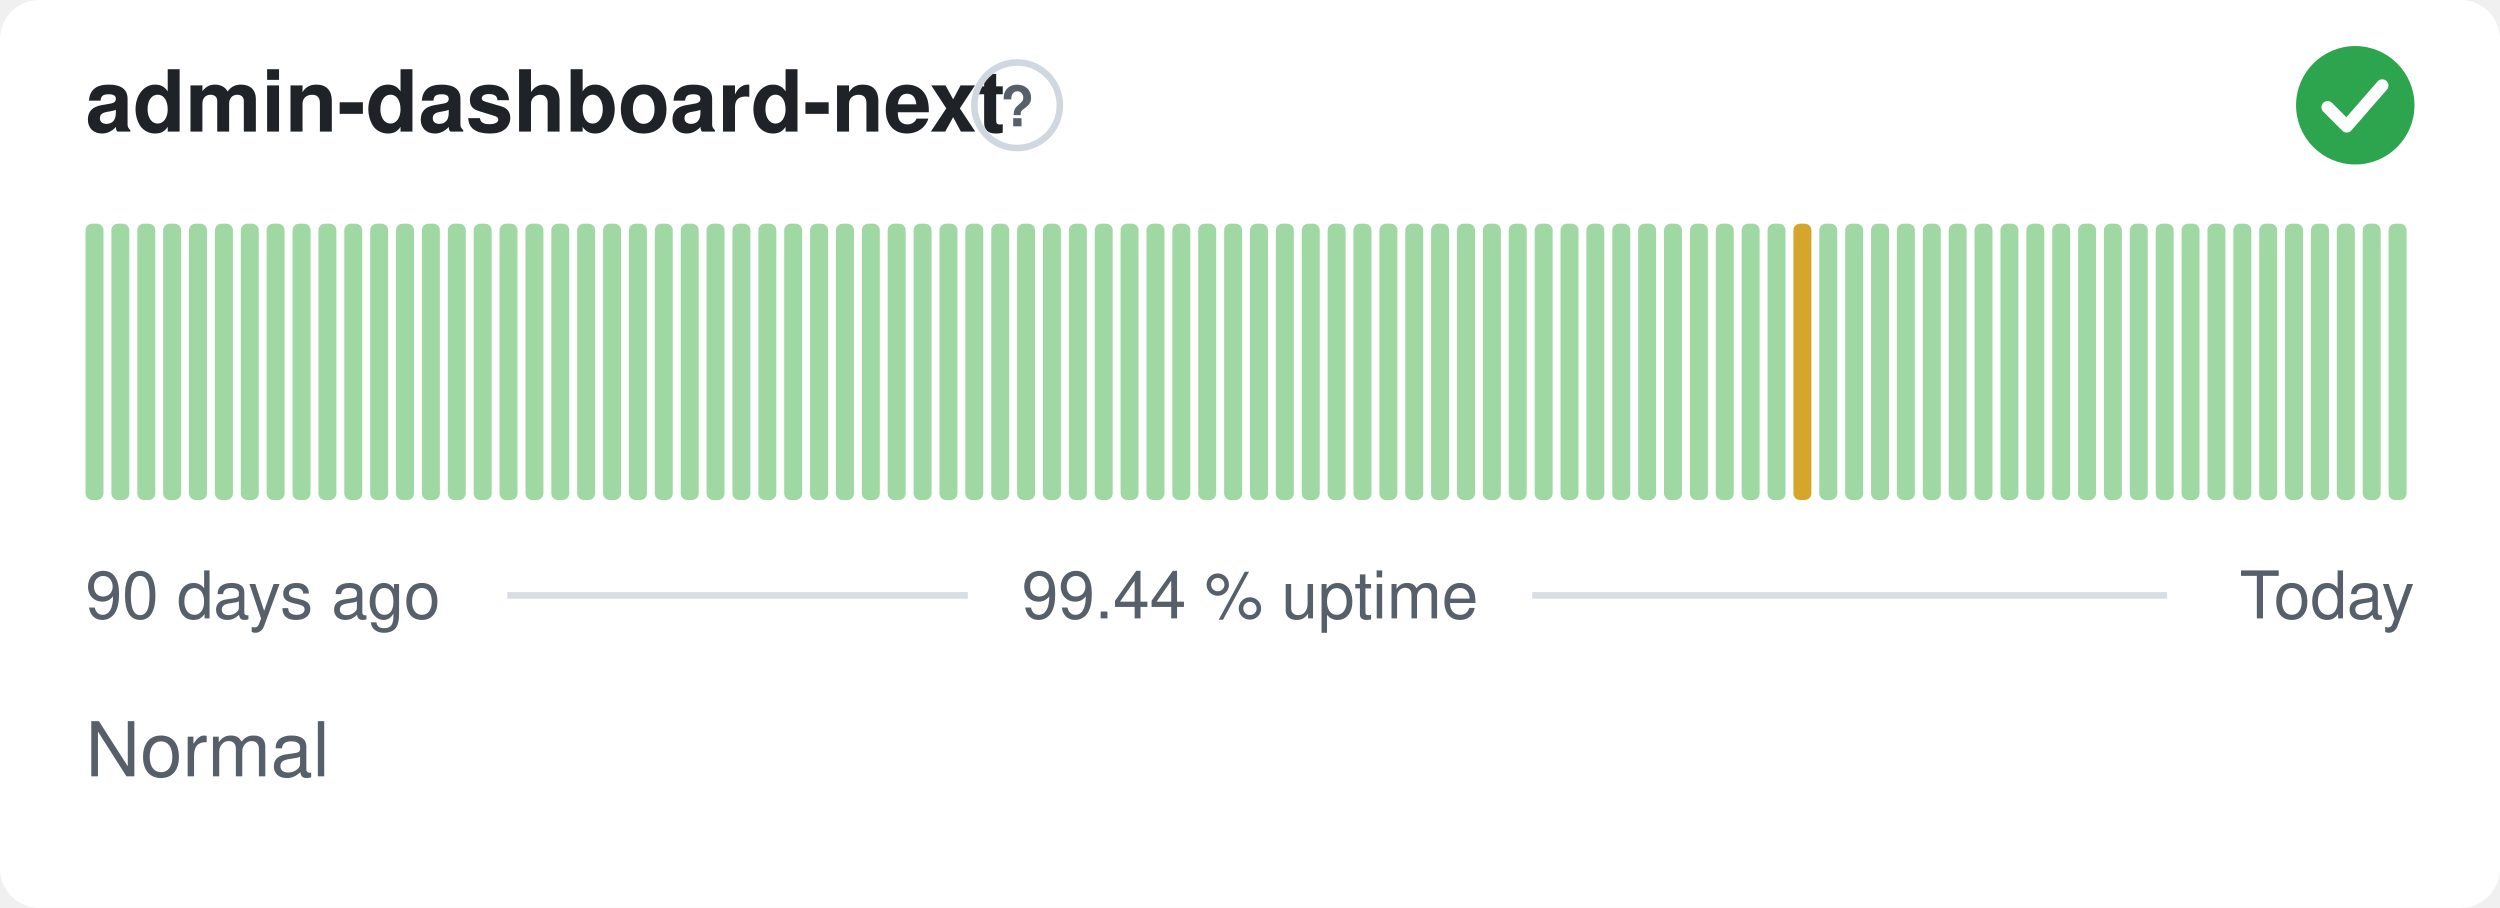
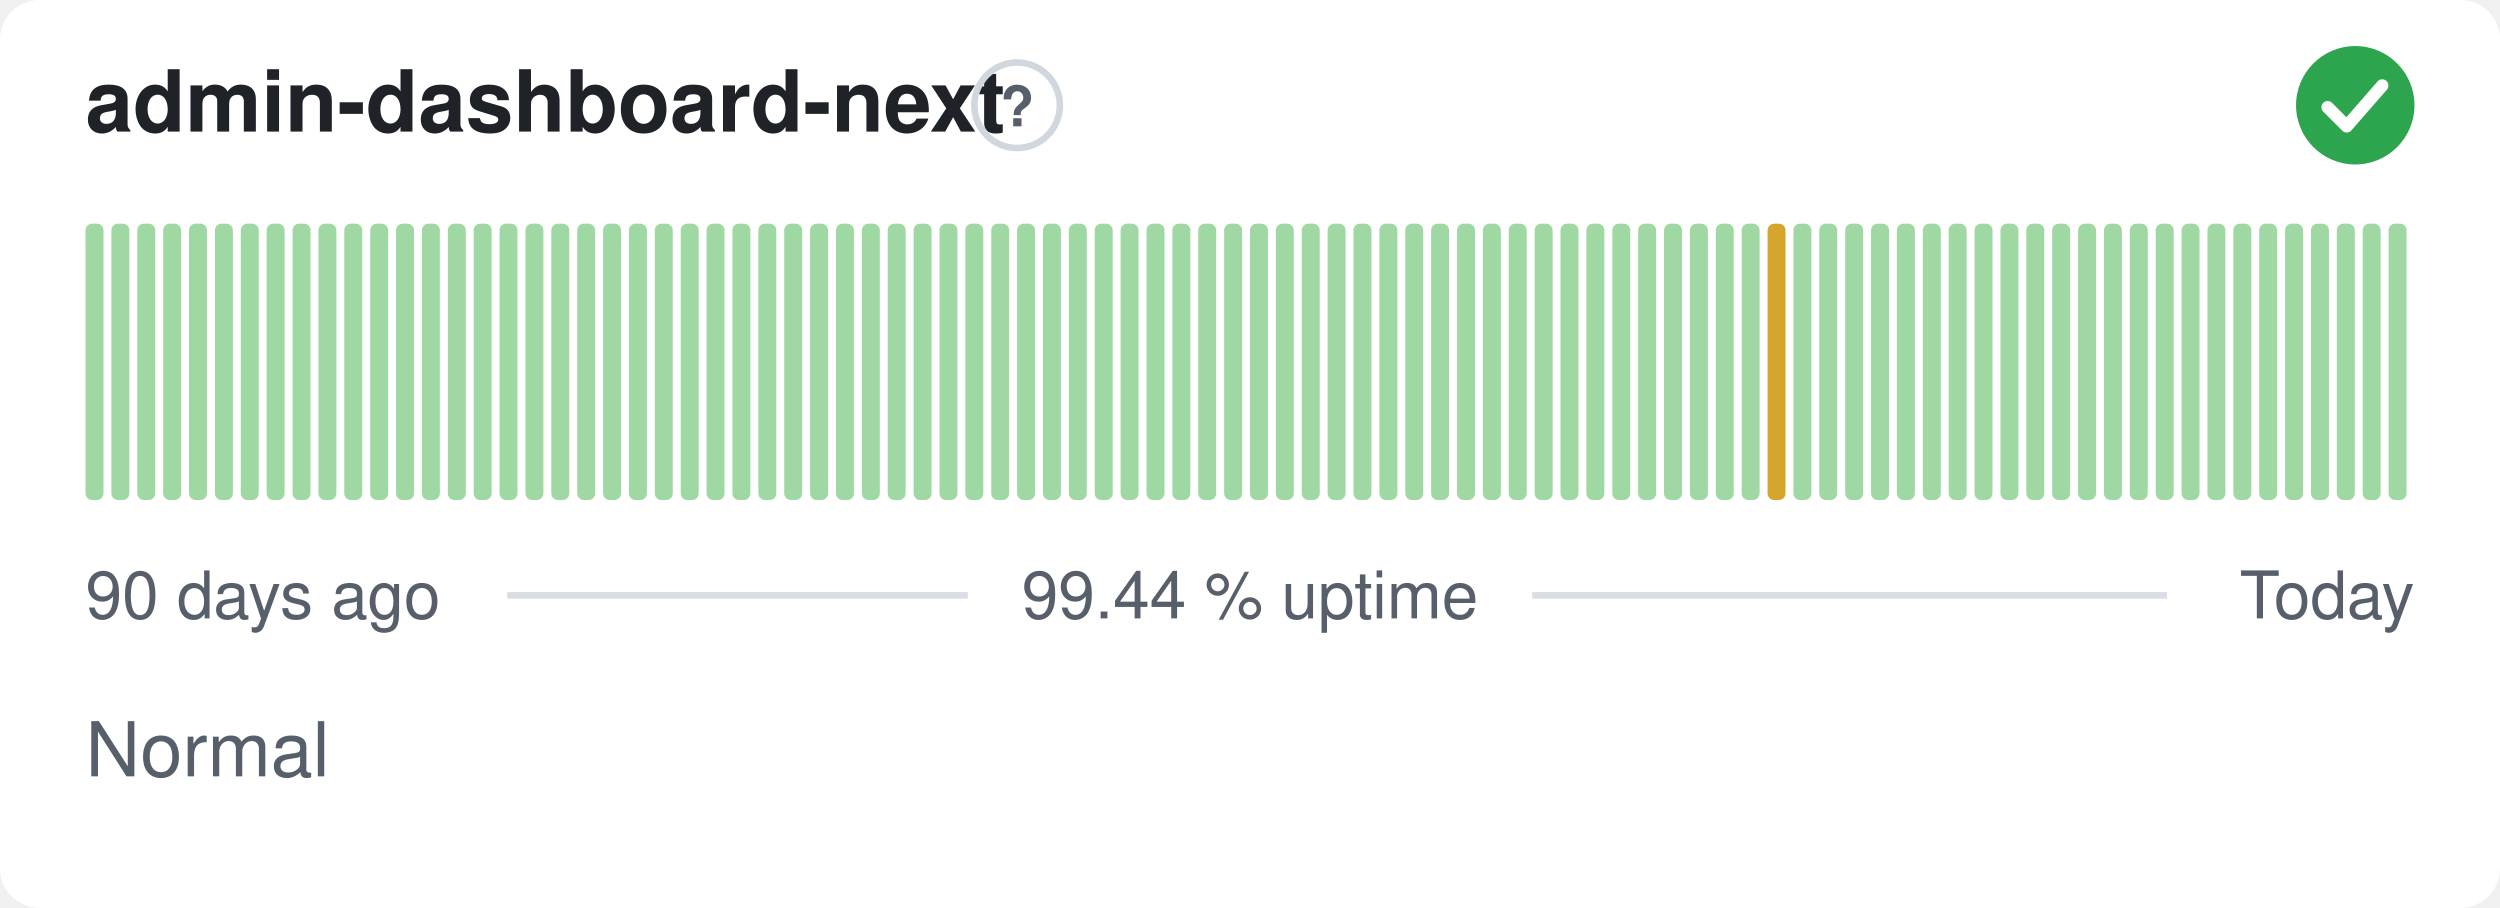
<svg xmlns="http://www.w3.org/2000/svg" width="380" height="138" viewBox="0 0 380 138" role="img" aria-label="admin-dashboard-next: Normal, 99.44 % uptime over the last 90 days" font-family="-apple-system,BlinkMacSystemFont,'Segoe UI',Helvetica,Arial,sans-serif">
  <style>
    @media (prefers-color-scheme: dark) {
      .bg { fill: #0d1117 }
      .title { fill: #e6edf3 }
      .muted { fill: #8b949e }
      .hint { stroke: #30363d }
      .rule { stroke: #30363d }
      .nodata { fill: #21262d }
    }
  </style>
  <rect class="bg" width="380" height="138" rx="6" fill="#ffffff" />
  <text class="title" x="13" y="20" font-size="13" font-weight="600" fill="#1f2328">admin-dashboard-next</text>
  <circle class="hint" cx="154.6" cy="16" r="6.5" fill="none" stroke="#d0d7de" stroke-width="1" />
  <text class="muted" x="154.6" y="19.2" text-anchor="middle" font-size="8.5" font-weight="700" fill="#57606a">?</text>
  <circle cx="358" cy="16" r="9" fill="#2da44e" />
  <path d="M353.80 16.30l2.90 2.90 5.40 -6.20" fill="none" stroke="#fff" stroke-width="1.89" stroke-linecap="round" stroke-linejoin="round" />
  <rect x="13.00" y="34.00" width="2.73" height="42.00" rx="1" fill="#9fd8a3" />
  <rect x="16.93" y="34.00" width="2.73" height="42.00" rx="1" fill="#9fd8a3" />
  <rect x="20.87" y="34.00" width="2.73" height="42.00" rx="1" fill="#9fd8a3" />
  <rect x="24.80" y="34.00" width="2.73" height="42.00" rx="1" fill="#9fd8a3" />
  <rect x="28.73" y="34.00" width="2.73" height="42.00" rx="1" fill="#9fd8a3" />
  <rect x="32.67" y="34.00" width="2.73" height="42.00" rx="1" fill="#9fd8a3" />
  <rect x="36.60" y="34.00" width="2.73" height="42.00" rx="1" fill="#9fd8a3" />
  <rect x="40.53" y="34.00" width="2.73" height="42.00" rx="1" fill="#9fd8a3" />
  <rect x="44.47" y="34.00" width="2.73" height="42.00" rx="1" fill="#9fd8a3" />
  <rect x="48.40" y="34.00" width="2.73" height="42.00" rx="1" fill="#9fd8a3" />
  <rect x="52.33" y="34.00" width="2.73" height="42.00" rx="1" fill="#9fd8a3" />
  <rect x="56.27" y="34.00" width="2.73" height="42.00" rx="1" fill="#9fd8a3" />
  <rect x="60.20" y="34.00" width="2.73" height="42.00" rx="1" fill="#9fd8a3" />
  <rect x="64.13" y="34.00" width="2.73" height="42.00" rx="1" fill="#9fd8a3" />
  <rect x="68.07" y="34.00" width="2.73" height="42.00" rx="1" fill="#9fd8a3" />
  <rect x="72.00" y="34.00" width="2.73" height="42.00" rx="1" fill="#9fd8a3" />
  <rect x="75.93" y="34.00" width="2.73" height="42.00" rx="1" fill="#9fd8a3" />
  <rect x="79.87" y="34.00" width="2.73" height="42.00" rx="1" fill="#9fd8a3" />
  <rect x="83.80" y="34.00" width="2.73" height="42.00" rx="1" fill="#9fd8a3" />
  <rect x="87.73" y="34.00" width="2.73" height="42.00" rx="1" fill="#9fd8a3" />
  <rect x="91.67" y="34.00" width="2.73" height="42.00" rx="1" fill="#9fd8a3" />
  <rect x="95.60" y="34.00" width="2.73" height="42.00" rx="1" fill="#9fd8a3" />
  <rect x="99.53" y="34.00" width="2.73" height="42.00" rx="1" fill="#9fd8a3" />
  <rect x="103.47" y="34.00" width="2.73" height="42.00" rx="1" fill="#9fd8a3" />
  <rect x="107.40" y="34.00" width="2.73" height="42.00" rx="1" fill="#9fd8a3" />
  <rect x="111.33" y="34.00" width="2.73" height="42.00" rx="1" fill="#9fd8a3" />
  <rect x="115.27" y="34.00" width="2.73" height="42.00" rx="1" fill="#9fd8a3" />
  <rect x="119.20" y="34.00" width="2.73" height="42.00" rx="1" fill="#9fd8a3" />
  <rect x="123.13" y="34.00" width="2.73" height="42.00" rx="1" fill="#9fd8a3" />
  <rect x="127.07" y="34.00" width="2.73" height="42.00" rx="1" fill="#9fd8a3" />
  <rect x="131.00" y="34.00" width="2.73" height="42.00" rx="1" fill="#9fd8a3" />
  <rect x="134.93" y="34.00" width="2.73" height="42.00" rx="1" fill="#9fd8a3" />
  <rect x="138.87" y="34.00" width="2.73" height="42.00" rx="1" fill="#9fd8a3" />
  <rect x="142.80" y="34.00" width="2.73" height="42.00" rx="1" fill="#9fd8a3" />
  <rect x="146.73" y="34.00" width="2.73" height="42.00" rx="1" fill="#9fd8a3" />
  <rect x="150.67" y="34.00" width="2.73" height="42.00" rx="1" fill="#9fd8a3" />
  <rect x="154.60" y="34.00" width="2.73" height="42.00" rx="1" fill="#9fd8a3" />
  <rect x="158.53" y="34.00" width="2.73" height="42.00" rx="1" fill="#9fd8a3" />
  <rect x="162.47" y="34.00" width="2.73" height="42.00" rx="1" fill="#9fd8a3" />
  <rect x="166.40" y="34.00" width="2.73" height="42.00" rx="1" fill="#9fd8a3" />
  <rect x="170.33" y="34.00" width="2.73" height="42.00" rx="1" fill="#9fd8a3" />
  <rect x="174.27" y="34.00" width="2.73" height="42.00" rx="1" fill="#9fd8a3" />
  <rect x="178.20" y="34.00" width="2.73" height="42.00" rx="1" fill="#9fd8a3" />
  <rect x="182.13" y="34.00" width="2.73" height="42.00" rx="1" fill="#9fd8a3" />
  <rect x="186.07" y="34.00" width="2.73" height="42.00" rx="1" fill="#9fd8a3" />
  <rect x="190.00" y="34.00" width="2.73" height="42.00" rx="1" fill="#9fd8a3" />
  <rect x="193.93" y="34.00" width="2.73" height="42.00" rx="1" fill="#9fd8a3" />
  <rect x="197.87" y="34.00" width="2.73" height="42.00" rx="1" fill="#9fd8a3" />
  <rect x="201.80" y="34.00" width="2.73" height="42.00" rx="1" fill="#9fd8a3" />
  <rect x="205.73" y="34.00" width="2.73" height="42.00" rx="1" fill="#9fd8a3" />
  <rect x="209.67" y="34.00" width="2.73" height="42.00" rx="1" fill="#9fd8a3" />
  <rect x="213.60" y="34.00" width="2.73" height="42.00" rx="1" fill="#9fd8a3" />
  <rect x="217.53" y="34.00" width="2.73" height="42.00" rx="1" fill="#9fd8a3" />
  <rect x="221.47" y="34.00" width="2.73" height="42.00" rx="1" fill="#9fd8a3" />
  <rect x="225.40" y="34.00" width="2.73" height="42.00" rx="1" fill="#9fd8a3" />
  <rect x="229.33" y="34.00" width="2.73" height="42.00" rx="1" fill="#9fd8a3" />
  <rect x="233.27" y="34.00" width="2.73" height="42.00" rx="1" fill="#9fd8a3" />
  <rect x="237.20" y="34.00" width="2.73" height="42.00" rx="1" fill="#9fd8a3" />
  <rect x="241.13" y="34.00" width="2.73" height="42.00" rx="1" fill="#9fd8a3" />
  <rect x="245.07" y="34.00" width="2.73" height="42.00" rx="1" fill="#9fd8a3" />
  <rect x="249.00" y="34.00" width="2.73" height="42.00" rx="1" fill="#9fd8a3" />
  <rect x="252.93" y="34.00" width="2.73" height="42.00" rx="1" fill="#9fd8a3" />
  <rect x="256.87" y="34.00" width="2.73" height="42.00" rx="1" fill="#9fd8a3" />
  <rect x="260.80" y="34.00" width="2.73" height="42.00" rx="1" fill="#9fd8a3" />
  <rect x="264.73" y="34.00" width="2.73" height="42.00" rx="1" fill="#9fd8a3" />
-   <rect x="268.67" y="34.00" width="2.73" height="42.00" rx="1" fill="#9fd8a3" />
-   <rect x="272.60" y="34.00" width="2.73" height="42.00" rx="1" fill="#d4a72c" />
+   <rect x="268.67" y="34.00" width="2.73" height="42.00" rx="1" fill="#d4a72c" />
+   <rect x="272.60" y="34.00" width="2.73" height="42.00" rx="1" fill="#9fd8a3" />
  <rect x="276.53" y="34.00" width="2.73" height="42.00" rx="1" fill="#9fd8a3" />
  <rect x="280.47" y="34.00" width="2.73" height="42.00" rx="1" fill="#9fd8a3" />
  <rect x="284.40" y="34.00" width="2.73" height="42.00" rx="1" fill="#9fd8a3" />
  <rect x="288.33" y="34.00" width="2.73" height="42.00" rx="1" fill="#9fd8a3" />
  <rect x="292.27" y="34.00" width="2.73" height="42.00" rx="1" fill="#9fd8a3" />
  <rect x="296.20" y="34.00" width="2.73" height="42.00" rx="1" fill="#9fd8a3" />
  <rect x="300.13" y="34.00" width="2.73" height="42.00" rx="1" fill="#9fd8a3" />
  <rect x="304.07" y="34.00" width="2.73" height="42.00" rx="1" fill="#9fd8a3" />
  <rect x="308.00" y="34.00" width="2.73" height="42.00" rx="1" fill="#9fd8a3" />
  <rect x="311.93" y="34.00" width="2.73" height="42.00" rx="1" fill="#9fd8a3" />
  <rect x="315.87" y="34.00" width="2.73" height="42.00" rx="1" fill="#9fd8a3" />
  <rect x="319.80" y="34.00" width="2.73" height="42.00" rx="1" fill="#9fd8a3" />
  <rect x="323.73" y="34.00" width="2.73" height="42.00" rx="1" fill="#9fd8a3" />
  <rect x="327.67" y="34.00" width="2.73" height="42.00" rx="1" fill="#9fd8a3" />
  <rect x="331.60" y="34.00" width="2.73" height="42.00" rx="1" fill="#9fd8a3" />
  <rect x="335.53" y="34.00" width="2.73" height="42.00" rx="1" fill="#9fd8a3" />
  <rect x="339.47" y="34.00" width="2.73" height="42.00" rx="1" fill="#9fd8a3" />
  <rect x="343.40" y="34.00" width="2.73" height="42.00" rx="1" fill="#9fd8a3" />
  <rect x="347.33" y="34.00" width="2.73" height="42.00" rx="1" fill="#9fd8a3" />
  <rect x="351.27" y="34.00" width="2.73" height="42.00" rx="1" fill="#9fd8a3" />
  <rect x="355.20" y="34.00" width="2.73" height="42.00" rx="1" fill="#9fd8a3" />
  <rect x="359.13" y="34.00" width="2.73" height="42.00" rx="1" fill="#9fd8a3" />
  <rect x="363.07" y="34.00" width="2.73" height="42.00" rx="1" fill="#9fd8a3" />
  <text class="muted" x="13" y="94" font-size="10" fill="#57606a">90 days ago</text>
  <text class="muted" x="190" y="94" text-anchor="middle" font-size="10" fill="#57606a">99.44 % uptime</text>
  <text class="muted" x="367" y="94" text-anchor="end" font-size="10" fill="#57606a">Today</text>
  <line class="rule" x1="77.1" y1="90.5" x2="147.1" y2="90.5" stroke="#d8dee4" stroke-width="1" />
  <line class="rule" x1="232.9" y1="90.5" x2="329.4" y2="90.5" stroke="#d8dee4" stroke-width="1" />
  <text class="muted" x="13" y="118" font-size="11.5" fill="#57606a">Normal</text>
</svg>
